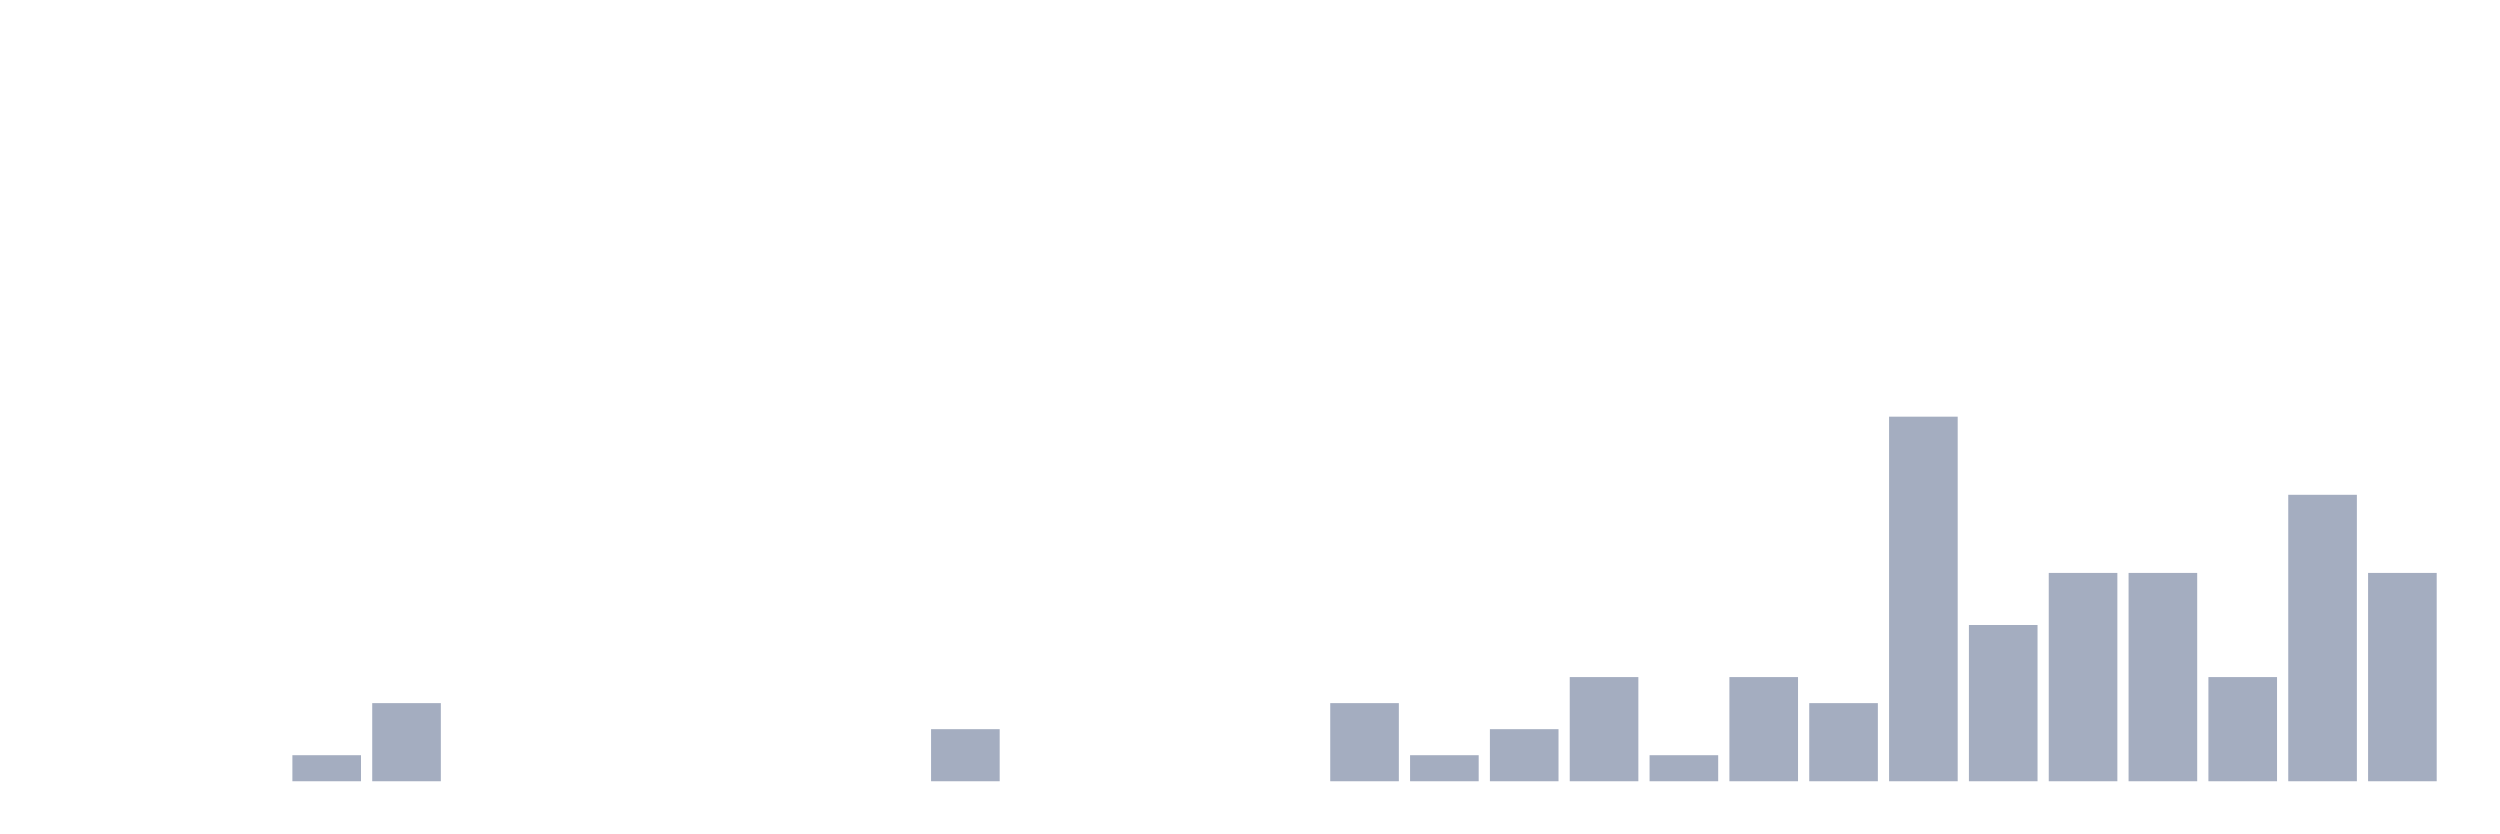
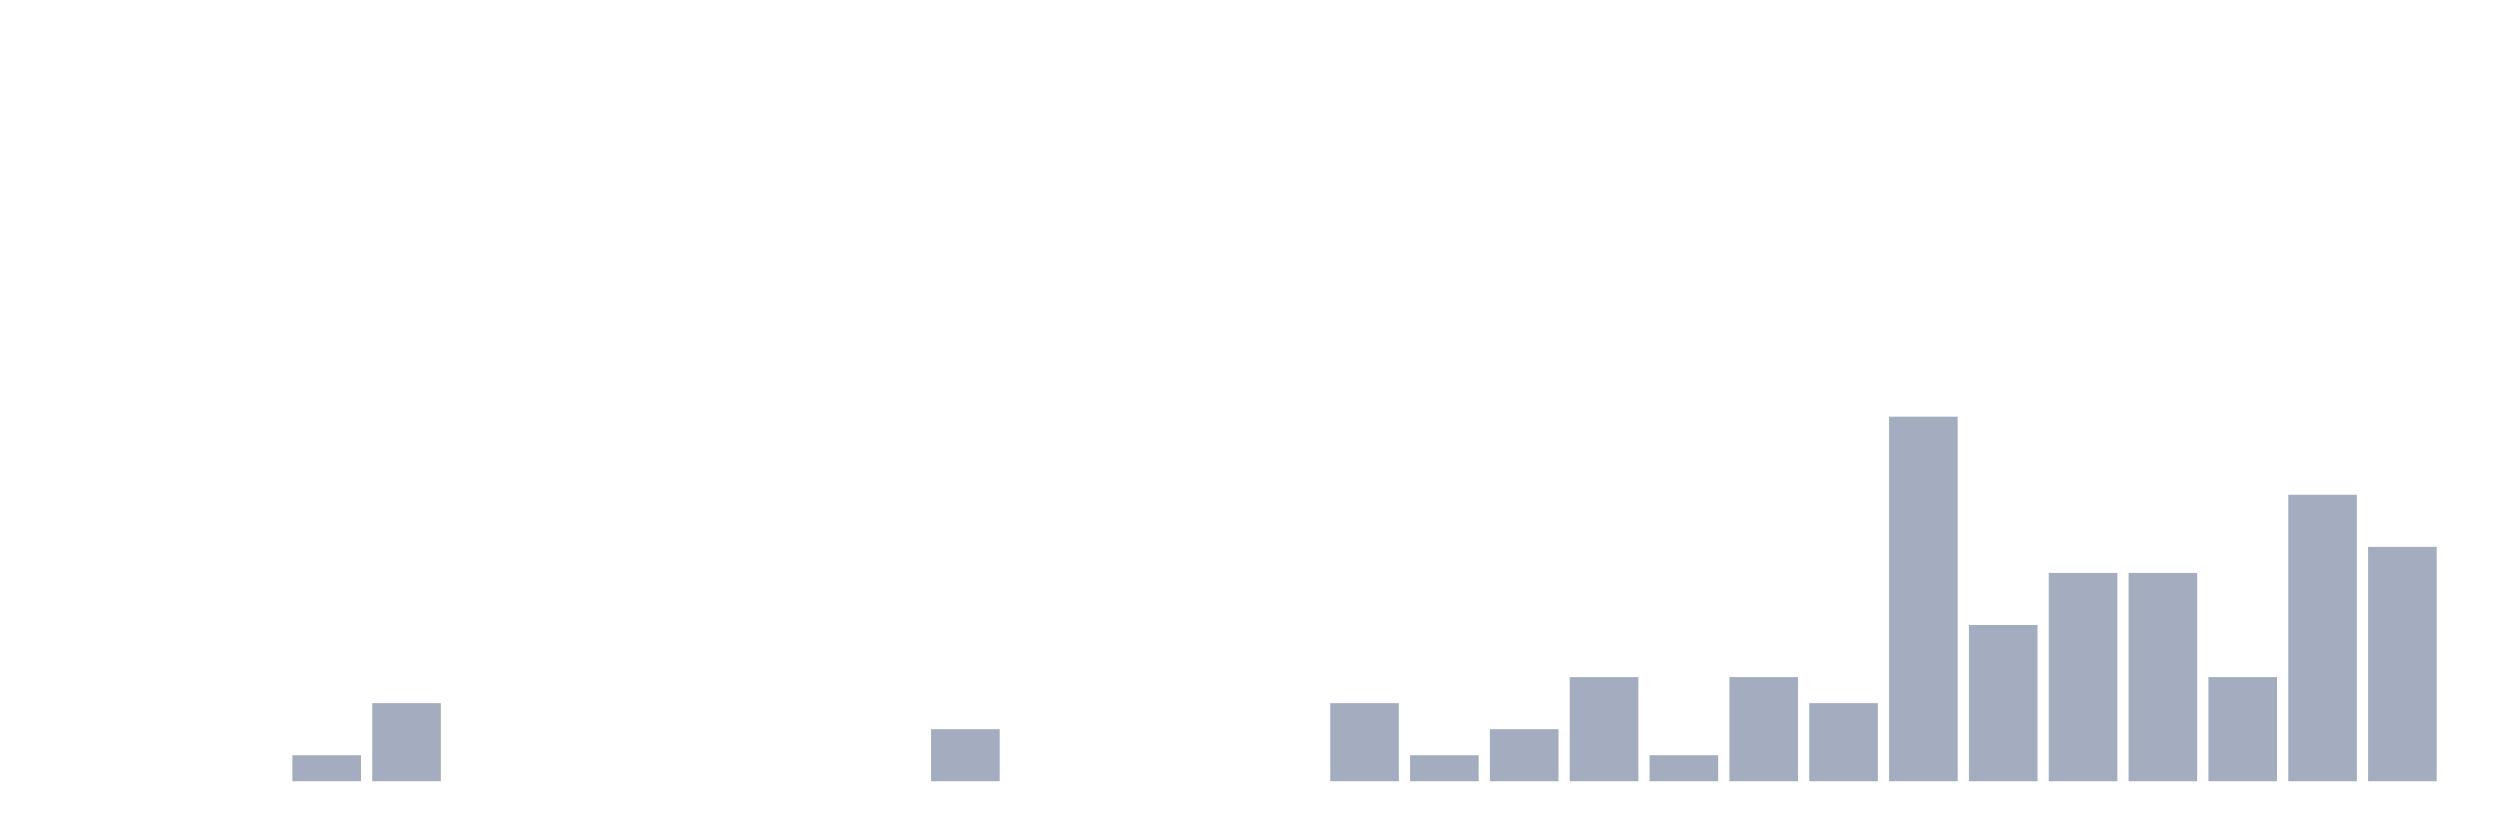
<svg xmlns="http://www.w3.org/2000/svg" viewBox="0 0 480 160">
  <g transform="translate(10,10)">
    <rect class="bar" x="0.153" width="13.175" y="140" height="0" fill="rgb(164,173,192)" />
    <rect class="bar" x="15.482" width="13.175" y="140" height="0" fill="rgb(164,173,192)" />
    <rect class="bar" x="30.81" width="13.175" y="140" height="0" fill="rgb(164,173,192)" />
    <rect class="bar" x="46.138" width="13.175" y="135" height="5" fill="rgb(164,173,192)" />
    <rect class="bar" x="61.466" width="13.175" y="125" height="15" fill="rgb(164,173,192)" />
    <rect class="bar" x="76.794" width="13.175" y="140" height="0" fill="rgb(164,173,192)" />
    <rect class="bar" x="92.123" width="13.175" y="140" height="0" fill="rgb(164,173,192)" />
    <rect class="bar" x="107.451" width="13.175" y="140" height="0" fill="rgb(164,173,192)" />
    <rect class="bar" x="122.779" width="13.175" y="140" height="0" fill="rgb(164,173,192)" />
    <rect class="bar" x="138.107" width="13.175" y="140" height="0" fill="rgb(164,173,192)" />
    <rect class="bar" x="153.436" width="13.175" y="140" height="0" fill="rgb(164,173,192)" />
    <rect class="bar" x="168.764" width="13.175" y="130" height="10" fill="rgb(164,173,192)" />
    <rect class="bar" x="184.092" width="13.175" y="140" height="0" fill="rgb(164,173,192)" />
    <rect class="bar" x="199.42" width="13.175" y="140" height="0" fill="rgb(164,173,192)" />
    <rect class="bar" x="214.748" width="13.175" y="140" height="0" fill="rgb(164,173,192)" />
    <rect class="bar" x="230.077" width="13.175" y="140" height="0" fill="rgb(164,173,192)" />
    <rect class="bar" x="245.405" width="13.175" y="125" height="15" fill="rgb(164,173,192)" />
    <rect class="bar" x="260.733" width="13.175" y="135" height="5" fill="rgb(164,173,192)" />
    <rect class="bar" x="276.061" width="13.175" y="130" height="10" fill="rgb(164,173,192)" />
    <rect class="bar" x="291.39" width="13.175" y="120" height="20" fill="rgb(164,173,192)" />
    <rect class="bar" x="306.718" width="13.175" y="135" height="5" fill="rgb(164,173,192)" />
    <rect class="bar" x="322.046" width="13.175" y="120" height="20" fill="rgb(164,173,192)" />
    <rect class="bar" x="337.374" width="13.175" y="125" height="15" fill="rgb(164,173,192)" />
    <rect class="bar" x="352.702" width="13.175" y="70" height="70" fill="rgb(164,173,192)" />
    <rect class="bar" x="368.031" width="13.175" y="110" height="30" fill="rgb(164,173,192)" />
    <rect class="bar" x="383.359" width="13.175" y="100" height="40" fill="rgb(164,173,192)" />
    <rect class="bar" x="398.687" width="13.175" y="100" height="40" fill="rgb(164,173,192)" />
    <rect class="bar" x="414.015" width="13.175" y="120" height="20" fill="rgb(164,173,192)" />
    <rect class="bar" x="429.344" width="13.175" y="85" height="55" fill="rgb(164,173,192)" />
-     <rect class="bar" x="444.672" width="13.175" y="100" height="40" fill="rgb(164,173,192)" />
+     <rect class="bar" x="444.672" width="13.175" y="95" height="45" fill="rgb(164,173,192)" />
  </g>
</svg>
